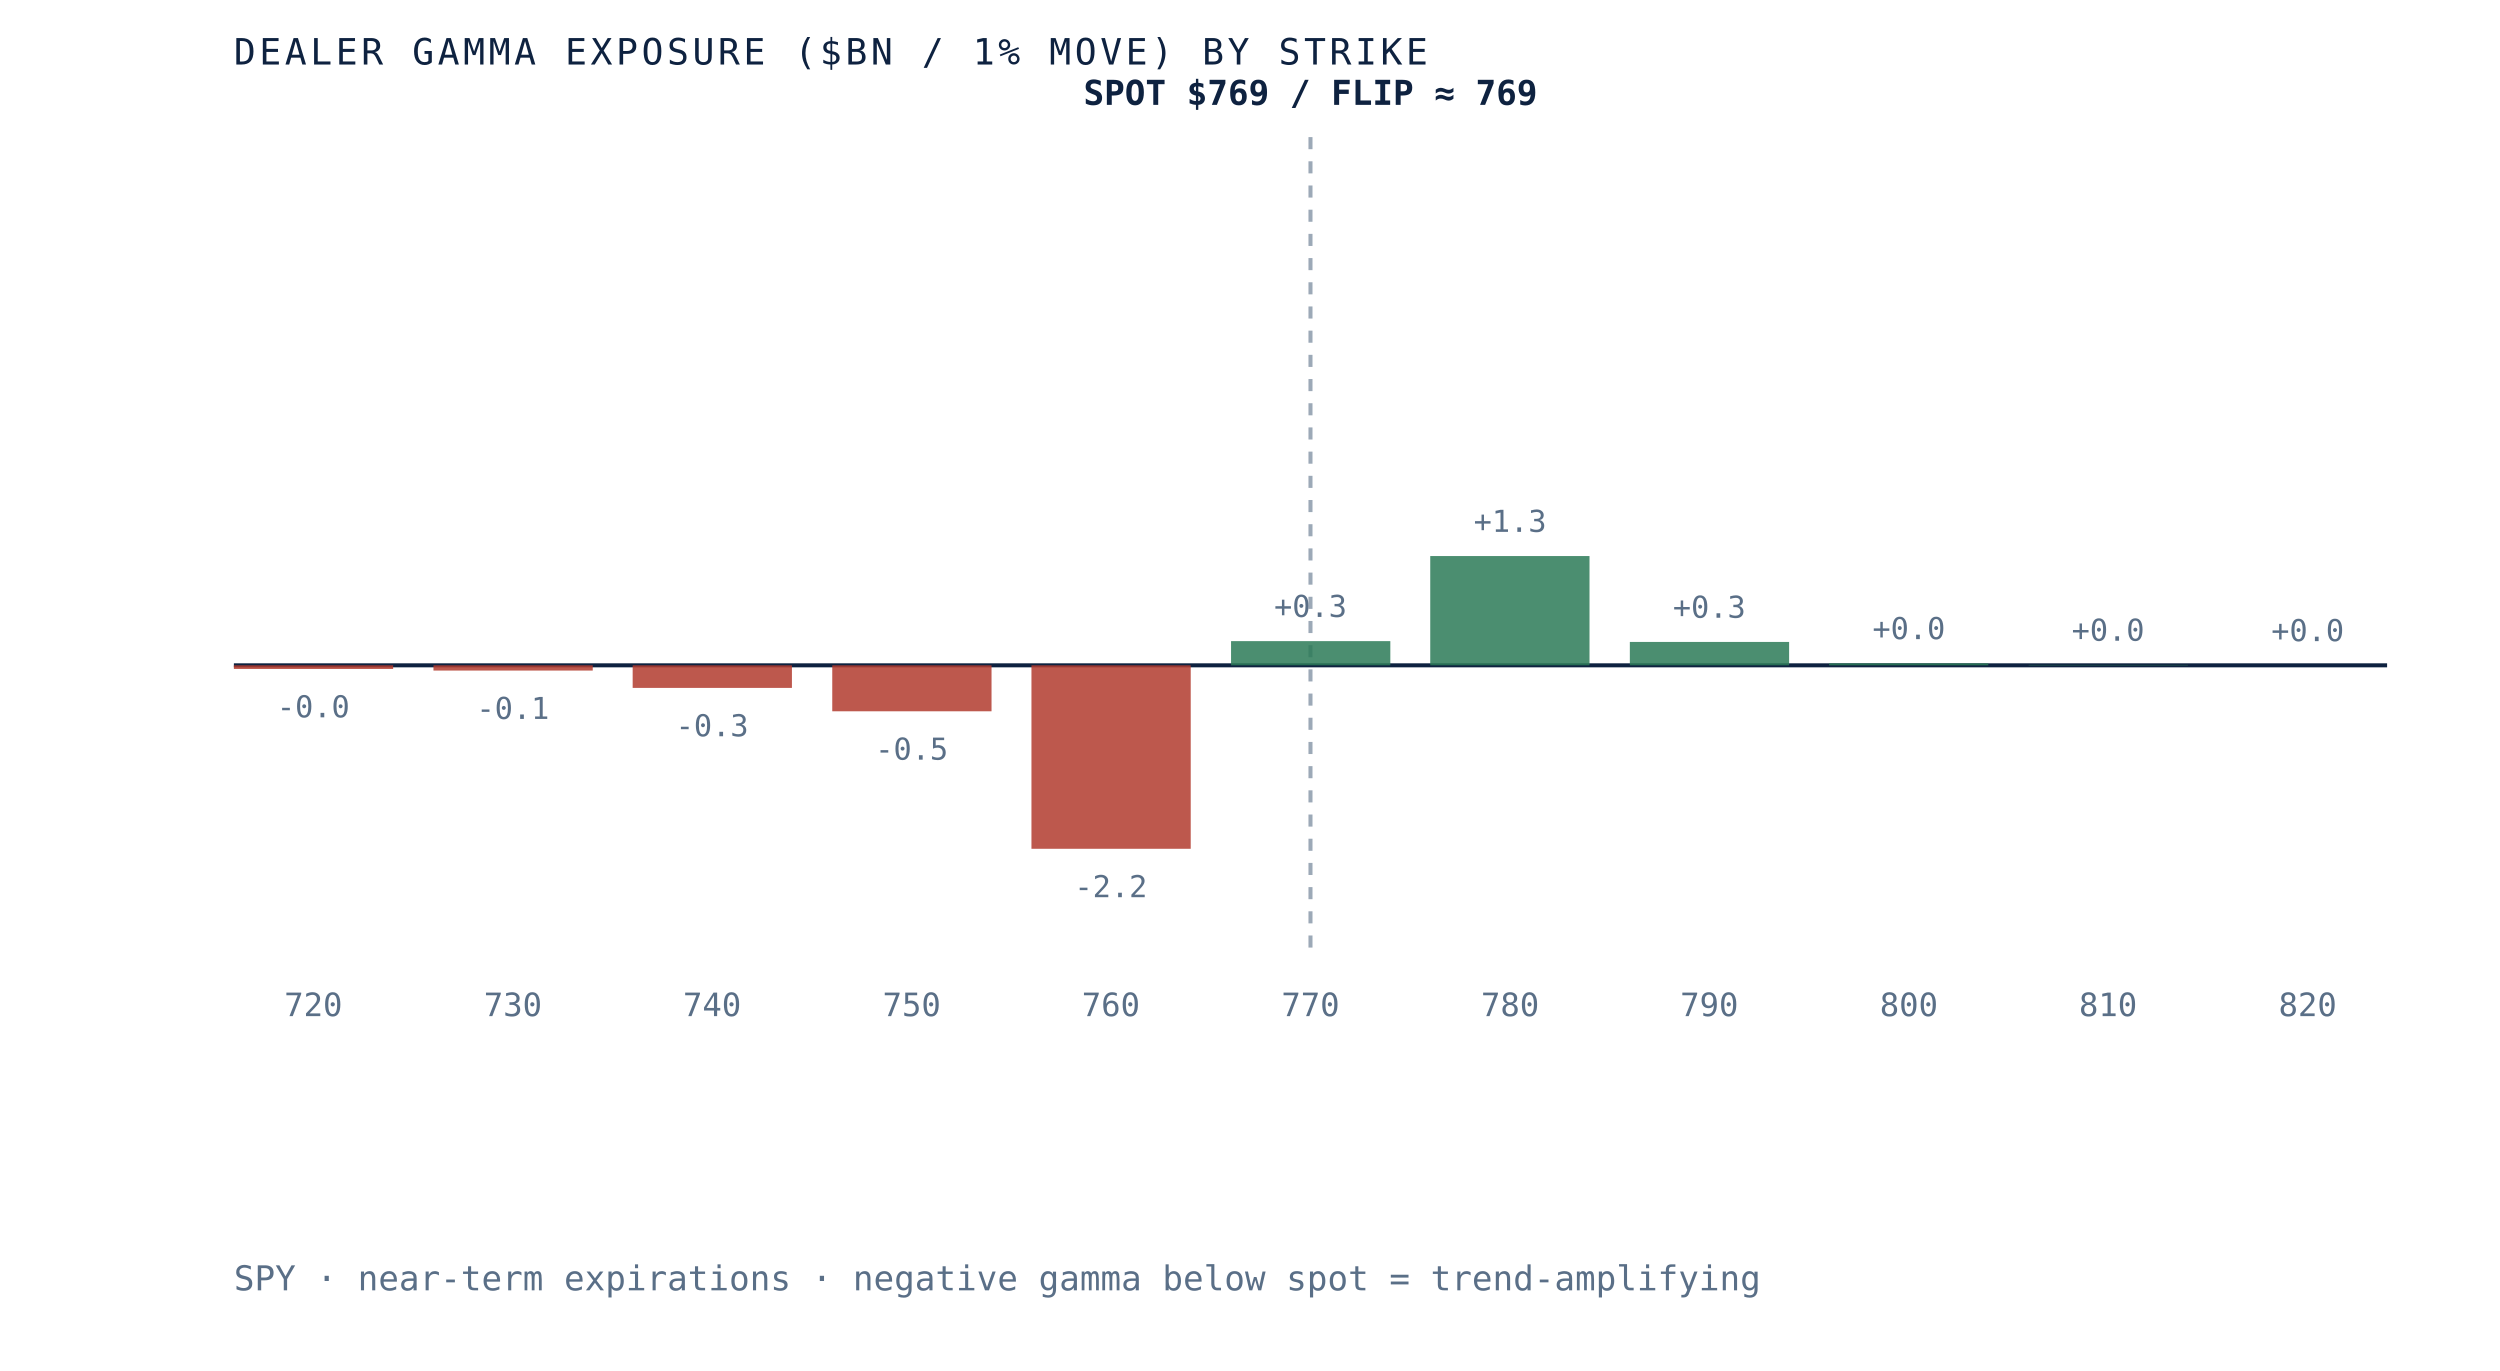
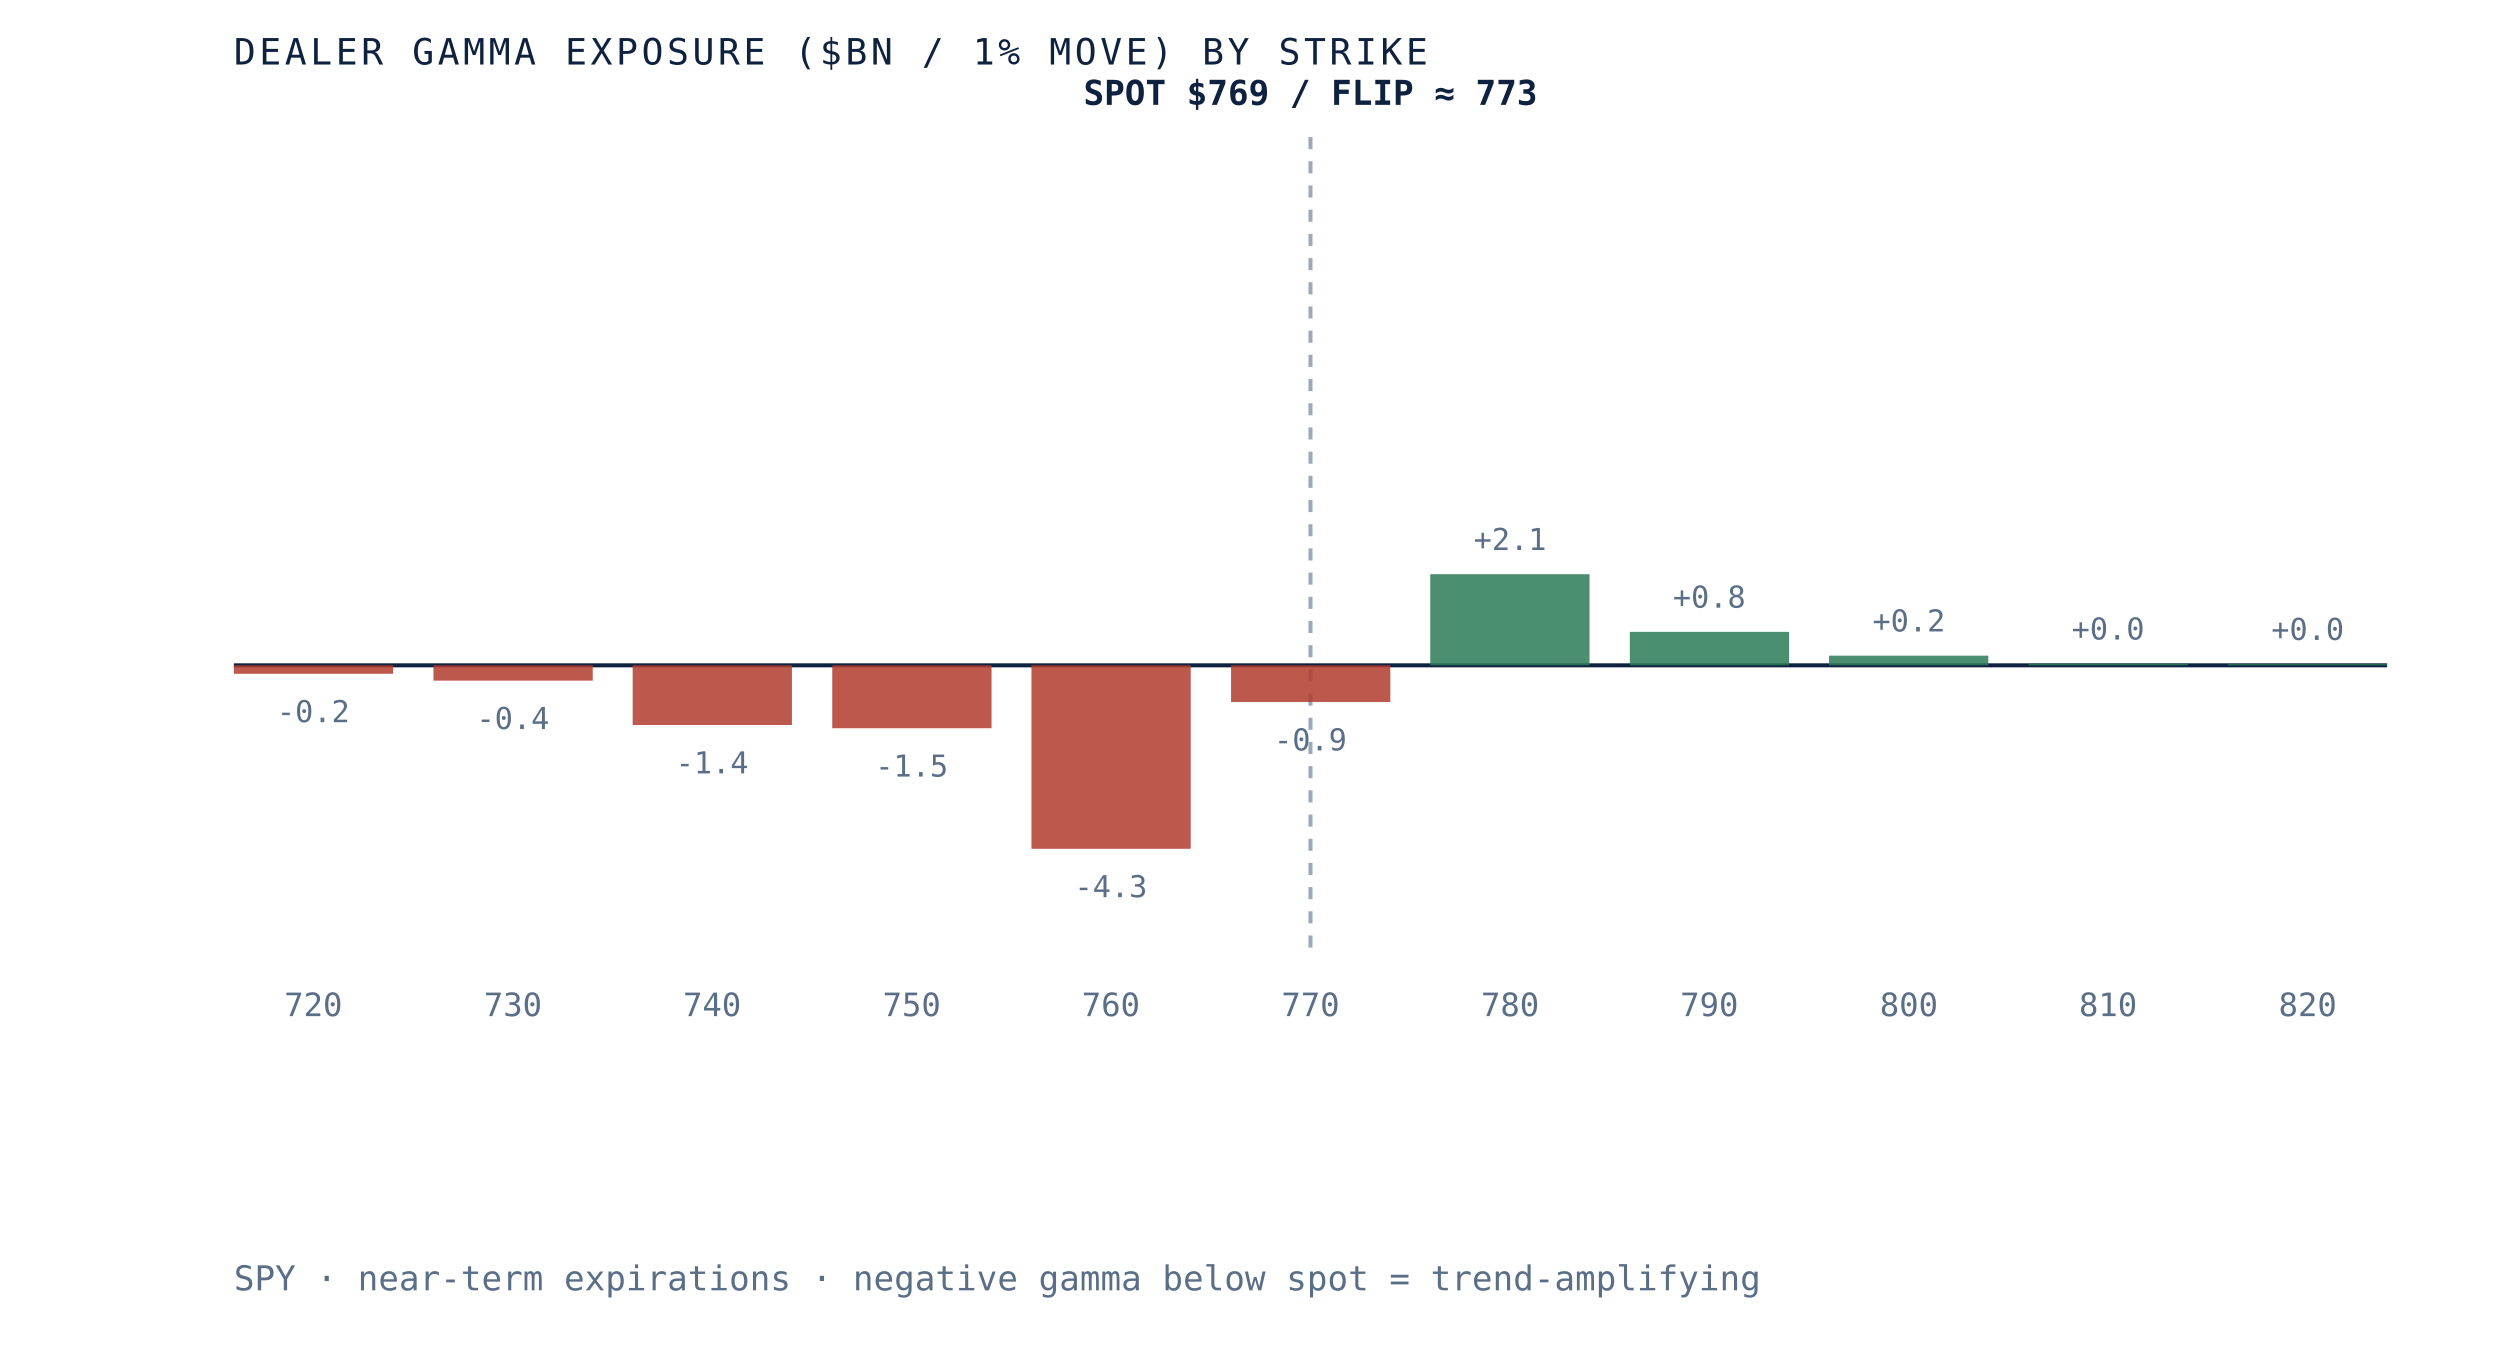
- <svg xmlns="http://www.w3.org/2000/svg" viewBox="0 0 620 340" role="img" aria-label="Dealer gamma exposure by strike for SPY, negative below spot and positive above, gamma flip near 769" preserveAspectRatio="xMidYMid meet" style="width:100%;height:auto;display:block">
+ <svg xmlns="http://www.w3.org/2000/svg" viewBox="0 0 620 340" role="img" aria-label="Dealer gamma exposure by strike for SPY, negative below spot and positive above, gamma flip near 773" preserveAspectRatio="xMidYMid meet" style="width:100%;height:auto;display:block">
  <rect x="0" y="0" width="620" height="340" fill="white" />
  <line x1="58" y1="165" x2="592" y2="165" stroke="#0e2240" stroke-width="1" />
  <line x1="325.0" y1="34" x2="325.0" y2="235" stroke="#5a6f87" stroke-width="1" stroke-dasharray="3 3" opacity="0.6" />
-   <rect x="58.0" y="165.0" width="39.5" height="0.9" fill="#b23b2e" opacity="0.85" />
-   <text x="77.7" y="177.9" text-anchor="middle" font-family="'JetBrains Mono', monospace" font-size="7.5" fill="#5a6f87">-0.0</text>
+   <rect x="58.0" y="165.0" width="39.5" height="2.1" fill="#b23b2e" opacity="0.85" />
+   <text x="77.7" y="179.1" text-anchor="middle" font-family="'JetBrains Mono', monospace" font-size="7.5" fill="#5a6f87">-0.2</text>
  <text x="77.7" y="252" text-anchor="middle" font-family="'JetBrains Mono', monospace" font-size="8" fill="#5a6f87">720</text>
-   <rect x="107.5" y="165.0" width="39.5" height="1.3" fill="#b23b2e" opacity="0.85" />
-   <text x="127.2" y="178.3" text-anchor="middle" font-family="'JetBrains Mono', monospace" font-size="7.5" fill="#5a6f87">-0.1</text>
+   <rect x="107.5" y="165.0" width="39.5" height="3.8" fill="#b23b2e" opacity="0.85" />
+   <text x="127.2" y="180.8" text-anchor="middle" font-family="'JetBrains Mono', monospace" font-size="7.5" fill="#5a6f87">-0.4</text>
  <text x="127.2" y="252" text-anchor="middle" font-family="'JetBrains Mono', monospace" font-size="8" fill="#5a6f87">730</text>
-   <rect x="156.9" y="165.0" width="39.5" height="5.6" fill="#b23b2e" opacity="0.85" />
-   <text x="176.6" y="182.6" text-anchor="middle" font-family="'JetBrains Mono', monospace" font-size="7.5" fill="#5a6f87">-0.3</text>
+   <rect x="156.9" y="165.0" width="39.5" height="14.8" fill="#b23b2e" opacity="0.85" />
+   <text x="176.6" y="191.8" text-anchor="middle" font-family="'JetBrains Mono', monospace" font-size="7.5" fill="#5a6f87">-1.4</text>
  <text x="176.6" y="252" text-anchor="middle" font-family="'JetBrains Mono', monospace" font-size="8" fill="#5a6f87">740</text>
-   <rect x="206.4" y="165.0" width="39.5" height="11.4" fill="#b23b2e" opacity="0.85" />
-   <text x="226.1" y="188.4" text-anchor="middle" font-family="'JetBrains Mono', monospace" font-size="7.5" fill="#5a6f87">-0.5</text>
+   <rect x="206.4" y="165.0" width="39.5" height="15.6" fill="#b23b2e" opacity="0.85" />
+   <text x="226.1" y="192.6" text-anchor="middle" font-family="'JetBrains Mono', monospace" font-size="7.5" fill="#5a6f87">-1.5</text>
  <text x="226.1" y="252" text-anchor="middle" font-family="'JetBrains Mono', monospace" font-size="8" fill="#5a6f87">750</text>
  <rect x="255.8" y="165.0" width="39.5" height="45.5" fill="#b23b2e" opacity="0.85" />
-   <text x="275.5" y="222.5" text-anchor="middle" font-family="'JetBrains Mono', monospace" font-size="7.5" fill="#5a6f87">-2.2</text>
+   <text x="275.5" y="222.5" text-anchor="middle" font-family="'JetBrains Mono', monospace" font-size="7.5" fill="#5a6f87">-4.3</text>
  <text x="275.5" y="252" text-anchor="middle" font-family="'JetBrains Mono', monospace" font-size="8" fill="#5a6f87">760</text>
-   <rect x="305.3" y="159.0" width="39.5" height="6.0" fill="#2c7a57" opacity="0.85" />
-   <text x="325.0" y="153.0" text-anchor="middle" font-family="'JetBrains Mono', monospace" font-size="7.5" fill="#5a6f87">+0.3</text>
+   <rect x="305.3" y="165.0" width="39.5" height="9.1" fill="#b23b2e" opacity="0.85" />
+   <text x="325.0" y="186.1" text-anchor="middle" font-family="'JetBrains Mono', monospace" font-size="7.5" fill="#5a6f87">-0.9</text>
  <text x="325.0" y="252" text-anchor="middle" font-family="'JetBrains Mono', monospace" font-size="8" fill="#5a6f87">770</text>
-   <rect x="354.7" y="137.9" width="39.5" height="27.1" fill="#2c7a57" opacity="0.85" />
-   <text x="374.5" y="131.9" text-anchor="middle" font-family="'JetBrains Mono', monospace" font-size="7.5" fill="#5a6f87">+1.3</text>
+   <rect x="354.7" y="142.4" width="39.5" height="22.6" fill="#2c7a57" opacity="0.85" />
+   <text x="374.5" y="136.4" text-anchor="middle" font-family="'JetBrains Mono', monospace" font-size="7.5" fill="#5a6f87">+2.1</text>
  <text x="374.5" y="252" text-anchor="middle" font-family="'JetBrains Mono', monospace" font-size="8" fill="#5a6f87">780</text>
-   <rect x="404.2" y="159.2" width="39.5" height="5.8" fill="#2c7a57" opacity="0.85" />
-   <text x="423.9" y="153.2" text-anchor="middle" font-family="'JetBrains Mono', monospace" font-size="7.5" fill="#5a6f87">+0.3</text>
+   <rect x="404.2" y="156.7" width="39.5" height="8.3" fill="#2c7a57" opacity="0.85" />
+   <text x="423.9" y="150.7" text-anchor="middle" font-family="'JetBrains Mono', monospace" font-size="7.5" fill="#5a6f87">+0.8</text>
  <text x="423.9" y="252" text-anchor="middle" font-family="'JetBrains Mono', monospace" font-size="8" fill="#5a6f87">790</text>
-   <rect x="453.6" y="164.5" width="39.5" height="0.5" fill="#2c7a57" opacity="0.85" />
-   <text x="473.4" y="158.5" text-anchor="middle" font-family="'JetBrains Mono', monospace" font-size="7.5" fill="#5a6f87">+0.0</text>
+   <rect x="453.6" y="162.6" width="39.5" height="2.4" fill="#2c7a57" opacity="0.85" />
+   <text x="473.4" y="156.6" text-anchor="middle" font-family="'JetBrains Mono', monospace" font-size="7.5" fill="#5a6f87">+0.2</text>
  <text x="473.4" y="252" text-anchor="middle" font-family="'JetBrains Mono', monospace" font-size="8" fill="#5a6f87">800</text>
-   <rect x="503.1" y="164.9" width="39.5" height="0.1" fill="#2c7a57" opacity="0.85" />
-   <text x="522.8" y="158.9" text-anchor="middle" font-family="'JetBrains Mono', monospace" font-size="7.5" fill="#5a6f87">+0.0</text>
+   <rect x="503.1" y="164.6" width="39.5" height="0.4" fill="#2c7a57" opacity="0.85" />
+   <text x="522.8" y="158.6" text-anchor="middle" font-family="'JetBrains Mono', monospace" font-size="7.5" fill="#5a6f87">+0.0</text>
  <text x="522.8" y="252" text-anchor="middle" font-family="'JetBrains Mono', monospace" font-size="8" fill="#5a6f87">810</text>
-   <rect x="552.5" y="165.0" width="39.5" height="0.0" fill="#2c7a57" opacity="0.85" />
-   <text x="572.3" y="159.0" text-anchor="middle" font-family="'JetBrains Mono', monospace" font-size="7.5" fill="#5a6f87">+0.0</text>
+   <rect x="552.5" y="164.7" width="39.5" height="0.3" fill="#2c7a57" opacity="0.85" />
+   <text x="572.3" y="158.7" text-anchor="middle" font-family="'JetBrains Mono', monospace" font-size="7.5" fill="#5a6f87">+0.0</text>
  <text x="572.3" y="252" text-anchor="middle" font-family="'JetBrains Mono', monospace" font-size="8" fill="#5a6f87">820</text>
-   <text x="325.0" y="26" text-anchor="middle" font-family="'JetBrains Mono', monospace" font-size="8.5" font-weight="bold" fill="#0e2240">SPOT $769 / FLIP ≈ 769</text>
+   <text x="325.0" y="26" text-anchor="middle" font-family="'JetBrains Mono', monospace" font-size="8.5" font-weight="bold" fill="#0e2240">SPOT $769 / FLIP ≈ 773</text>
  <text x="58" y="16" font-family="'JetBrains Mono', monospace" font-size="9" letter-spacing="0.1em" fill="#0e2240">DEALER GAMMA EXPOSURE ($BN / 1% MOVE) BY STRIKE</text>
  <text x="58" y="320" font-family="'JetBrains Mono', monospace" font-size="8.5" fill="#5a6f87">SPY · near-term expirations · negative gamma below spot = trend-amplifying</text>
</svg>
